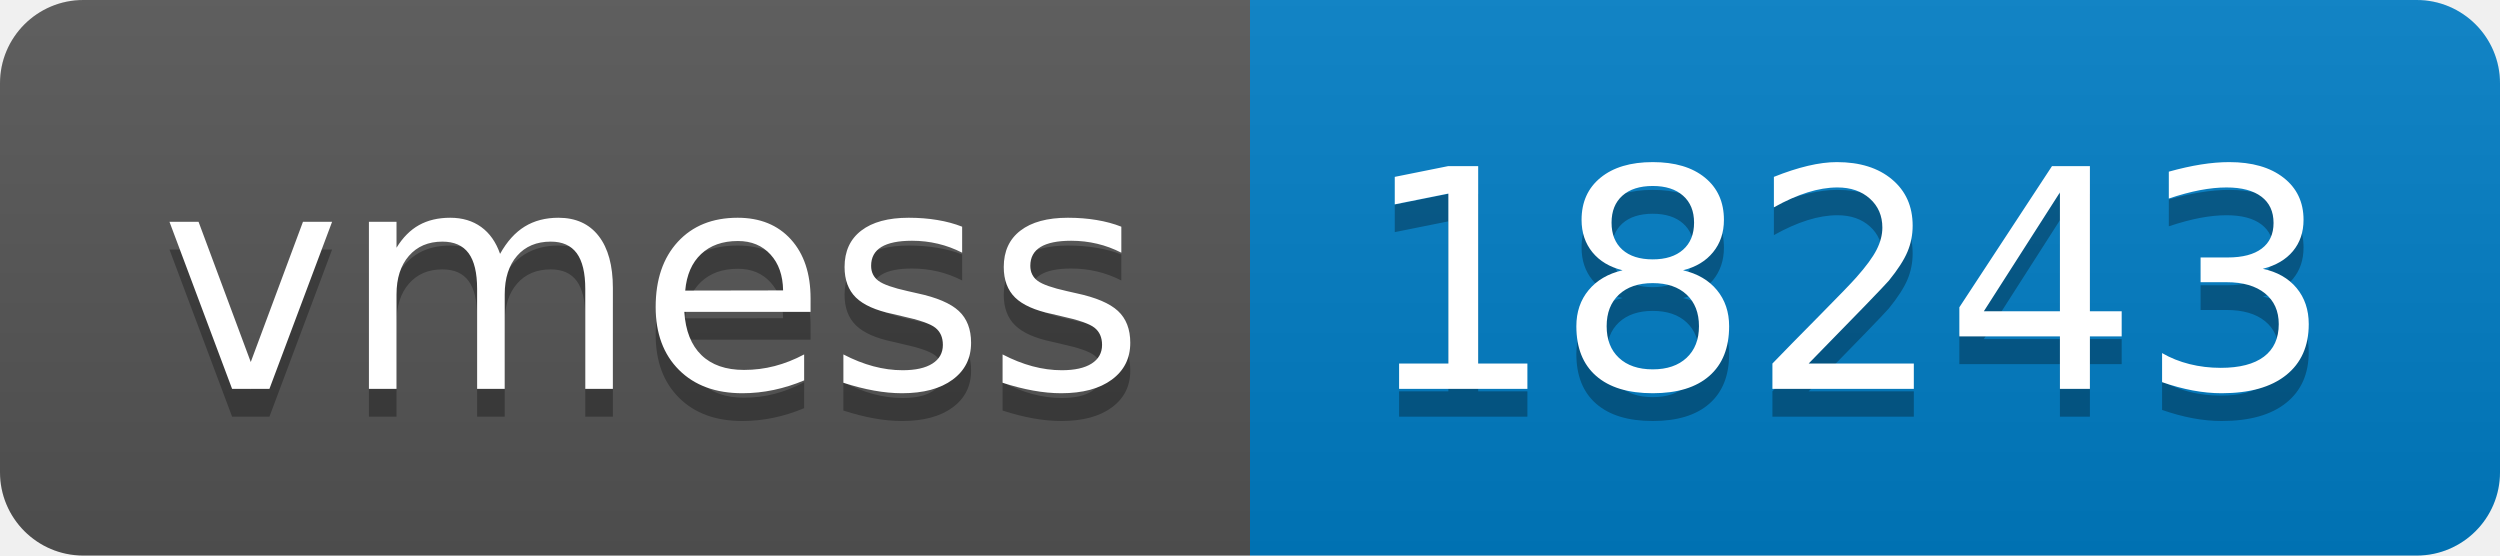
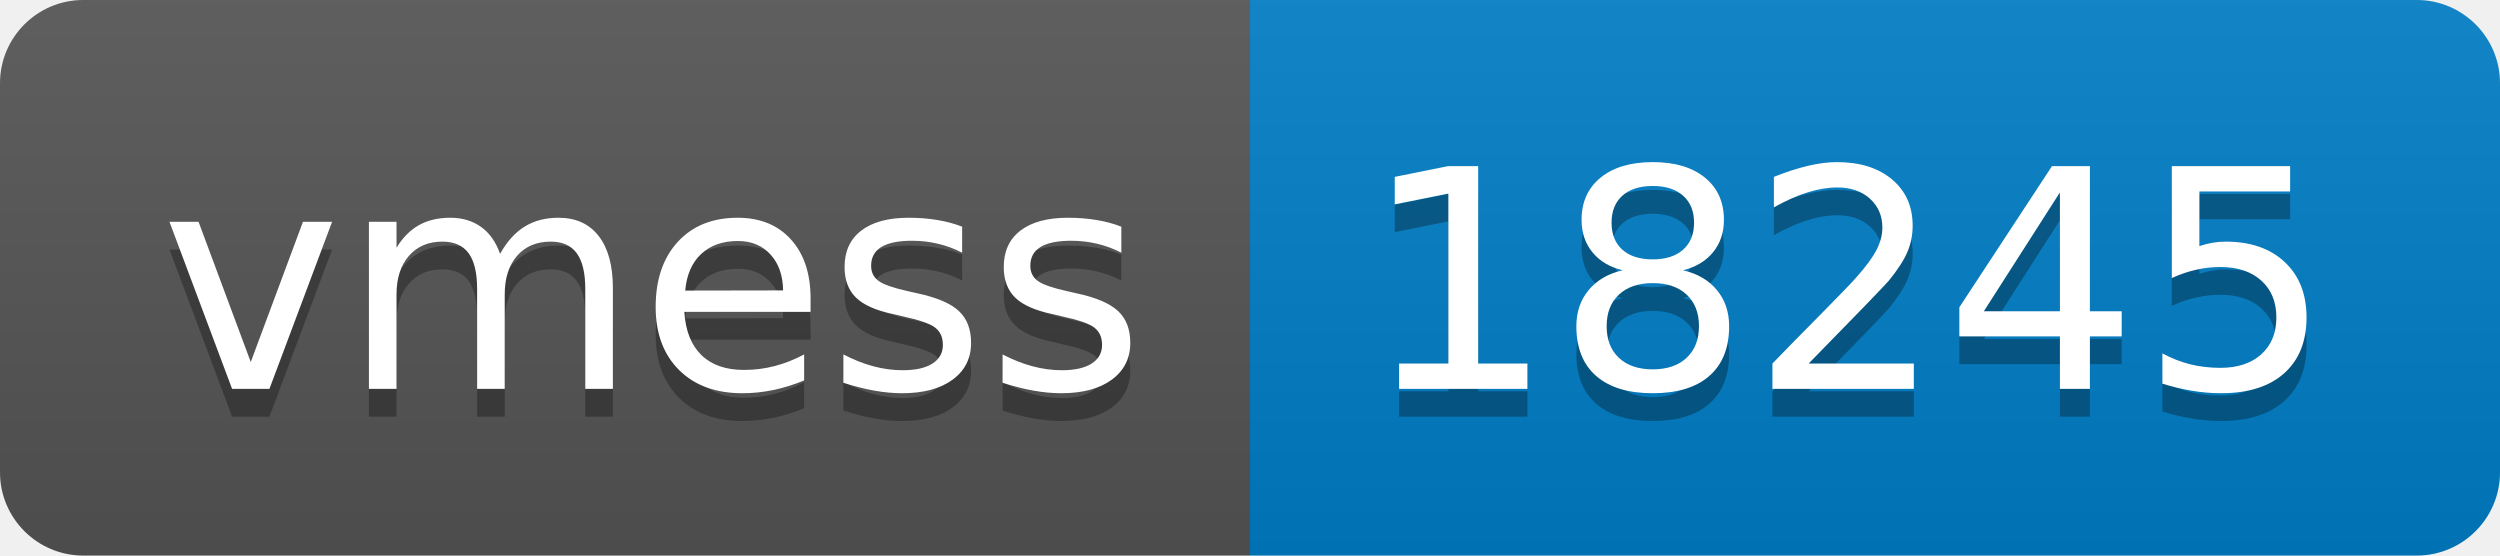
- <svg xmlns="http://www.w3.org/2000/svg" width="90" height="20" role="img" aria-label="vmess: 18243">
+ <svg xmlns="http://www.w3.org/2000/svg" width="90" height="20" role="img" aria-label="vmess: 18245">
  <linearGradient id="s" x2="0" y2="100%">
    <stop offset="0" stop-color="#bbb" stop-opacity=".1" />
    <stop offset="1" stop-opacity=".1" />
  </linearGradient>
  <clipPath id="r">
    <rect width="90" height="20" rx="3" fill="#fff" />
  </clipPath>
  <g clip-path="url(#r)">
    <rect width="45" height="20" fill="#555" />
    <rect x="45" width="45" height="20" fill="#007ec6" />
    <rect width="90" height="20" fill="url(#s)" />
  </g>
  <g fill="#fff" text-anchor="middle" font-family="Verdana,Geneva,DejaVu Sans,sans-serif" text-rendering="geometricPrecision" font-size="110">
    <text aria-hidden="true" x="235" y="150" fill="#010101" fill-opacity=".3" transform="scale(.1)" textLength="350">vmess</text>
    <text x="235" y="140" transform="scale(.1)" fill="#fff" textLength="350">vmess</text>
-     <text aria-hidden="true" x="665" y="150" fill="#010101" fill-opacity=".3" transform="scale(.1)" textLength="350">18243</text>
-     <text x="665" y="140" transform="scale(.1)" fill="#fff" textLength="350">18243</text>
+     <text aria-hidden="true" x="665" y="150" fill="#010101" fill-opacity=".3" transform="scale(.1)" textLength="350">18245</text>
+     <text x="665" y="140" transform="scale(.1)" fill="#fff" textLength="350">18245</text>
  </g>
</svg>
